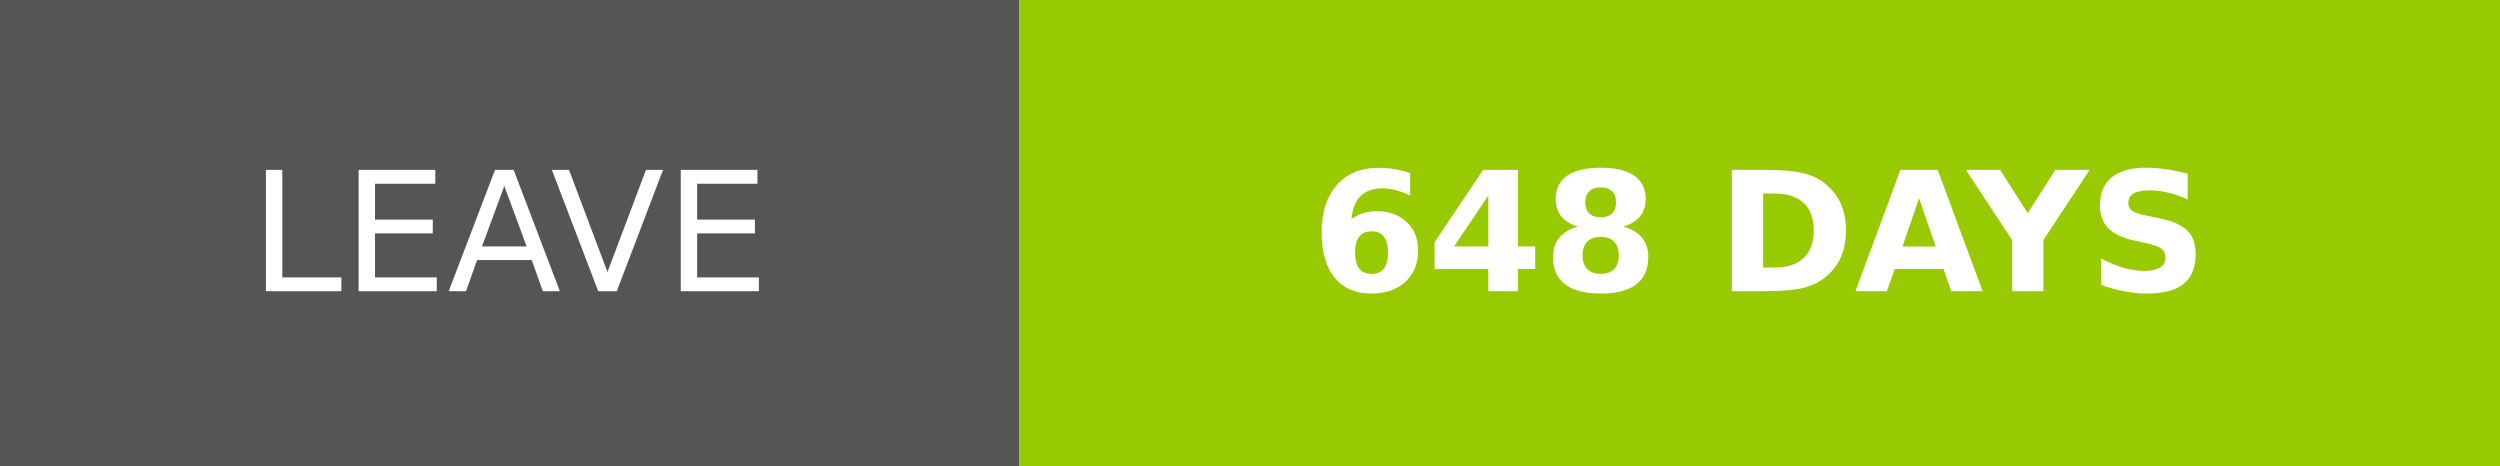
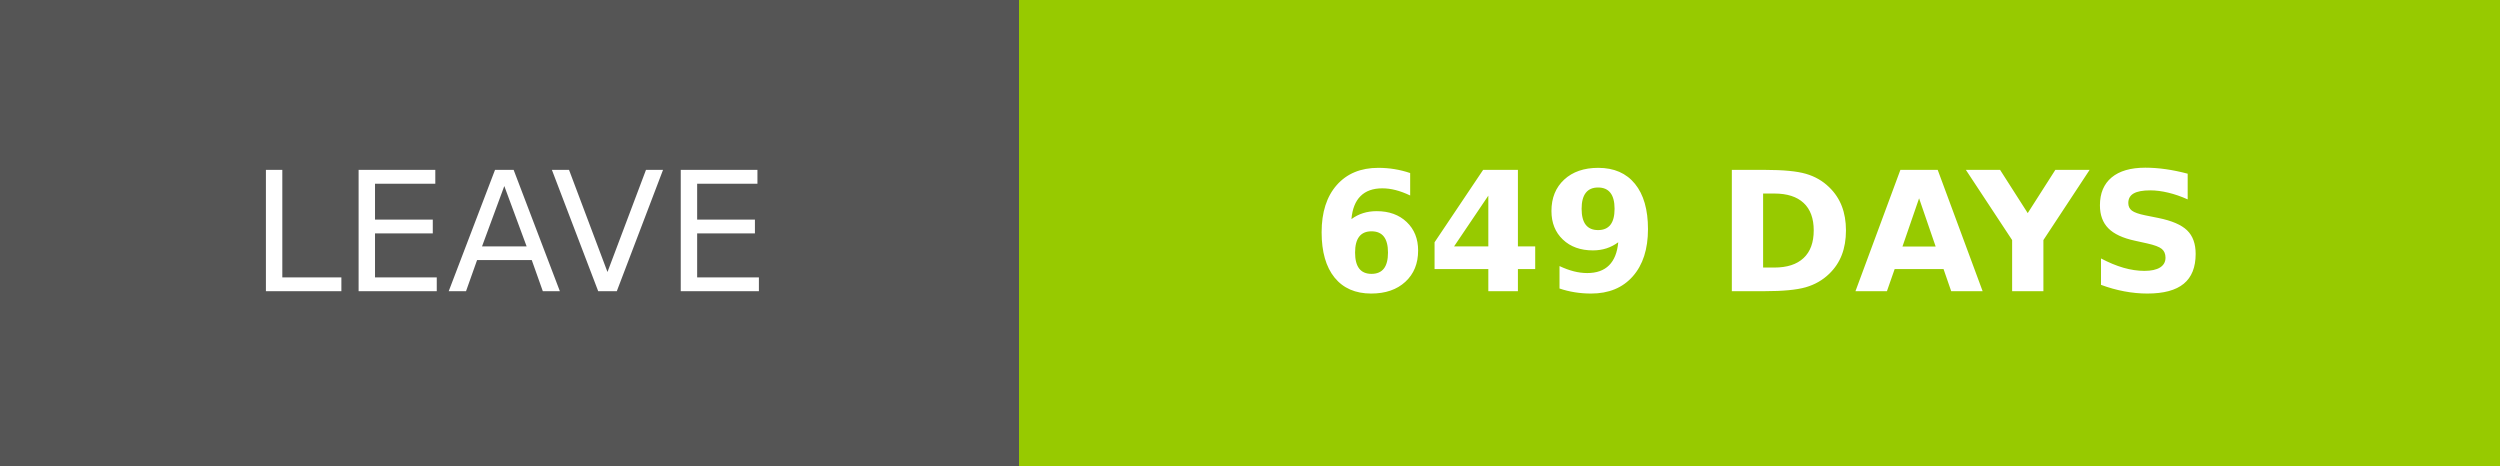
- <svg xmlns="http://www.w3.org/2000/svg" width="150.25" height="28" role="img" aria-label="LEAVE: 648 DAYS">
+ <svg xmlns="http://www.w3.org/2000/svg" width="150.25" height="28" role="img" aria-label="LEAVE: 649 DAYS">
  <g shape-rendering="crispEdges">
    <rect width="61.25" height="28" fill="#555" />
    <rect x="61.25" width="89" height="28" fill="#97ca00" />
  </g>
  <g fill="#fff" text-anchor="middle" font-family="Verdana,Geneva,DejaVu Sans,sans-serif" text-rendering="geometricPrecision" font-size="100">
    <text transform="scale(.1)" x="306.25" y="175" textLength="372.5" fill="#fff">LEAVE</text>
-     <text transform="scale(.1)" x="1057.5" y="175" textLength="650" fill="#fff" font-weight="bold">648 DAYS</text>
+     <text transform="scale(.1)" x="1057.5" y="175" textLength="650" fill="#fff" font-weight="bold">649 DAYS</text>
  </g>
</svg>
